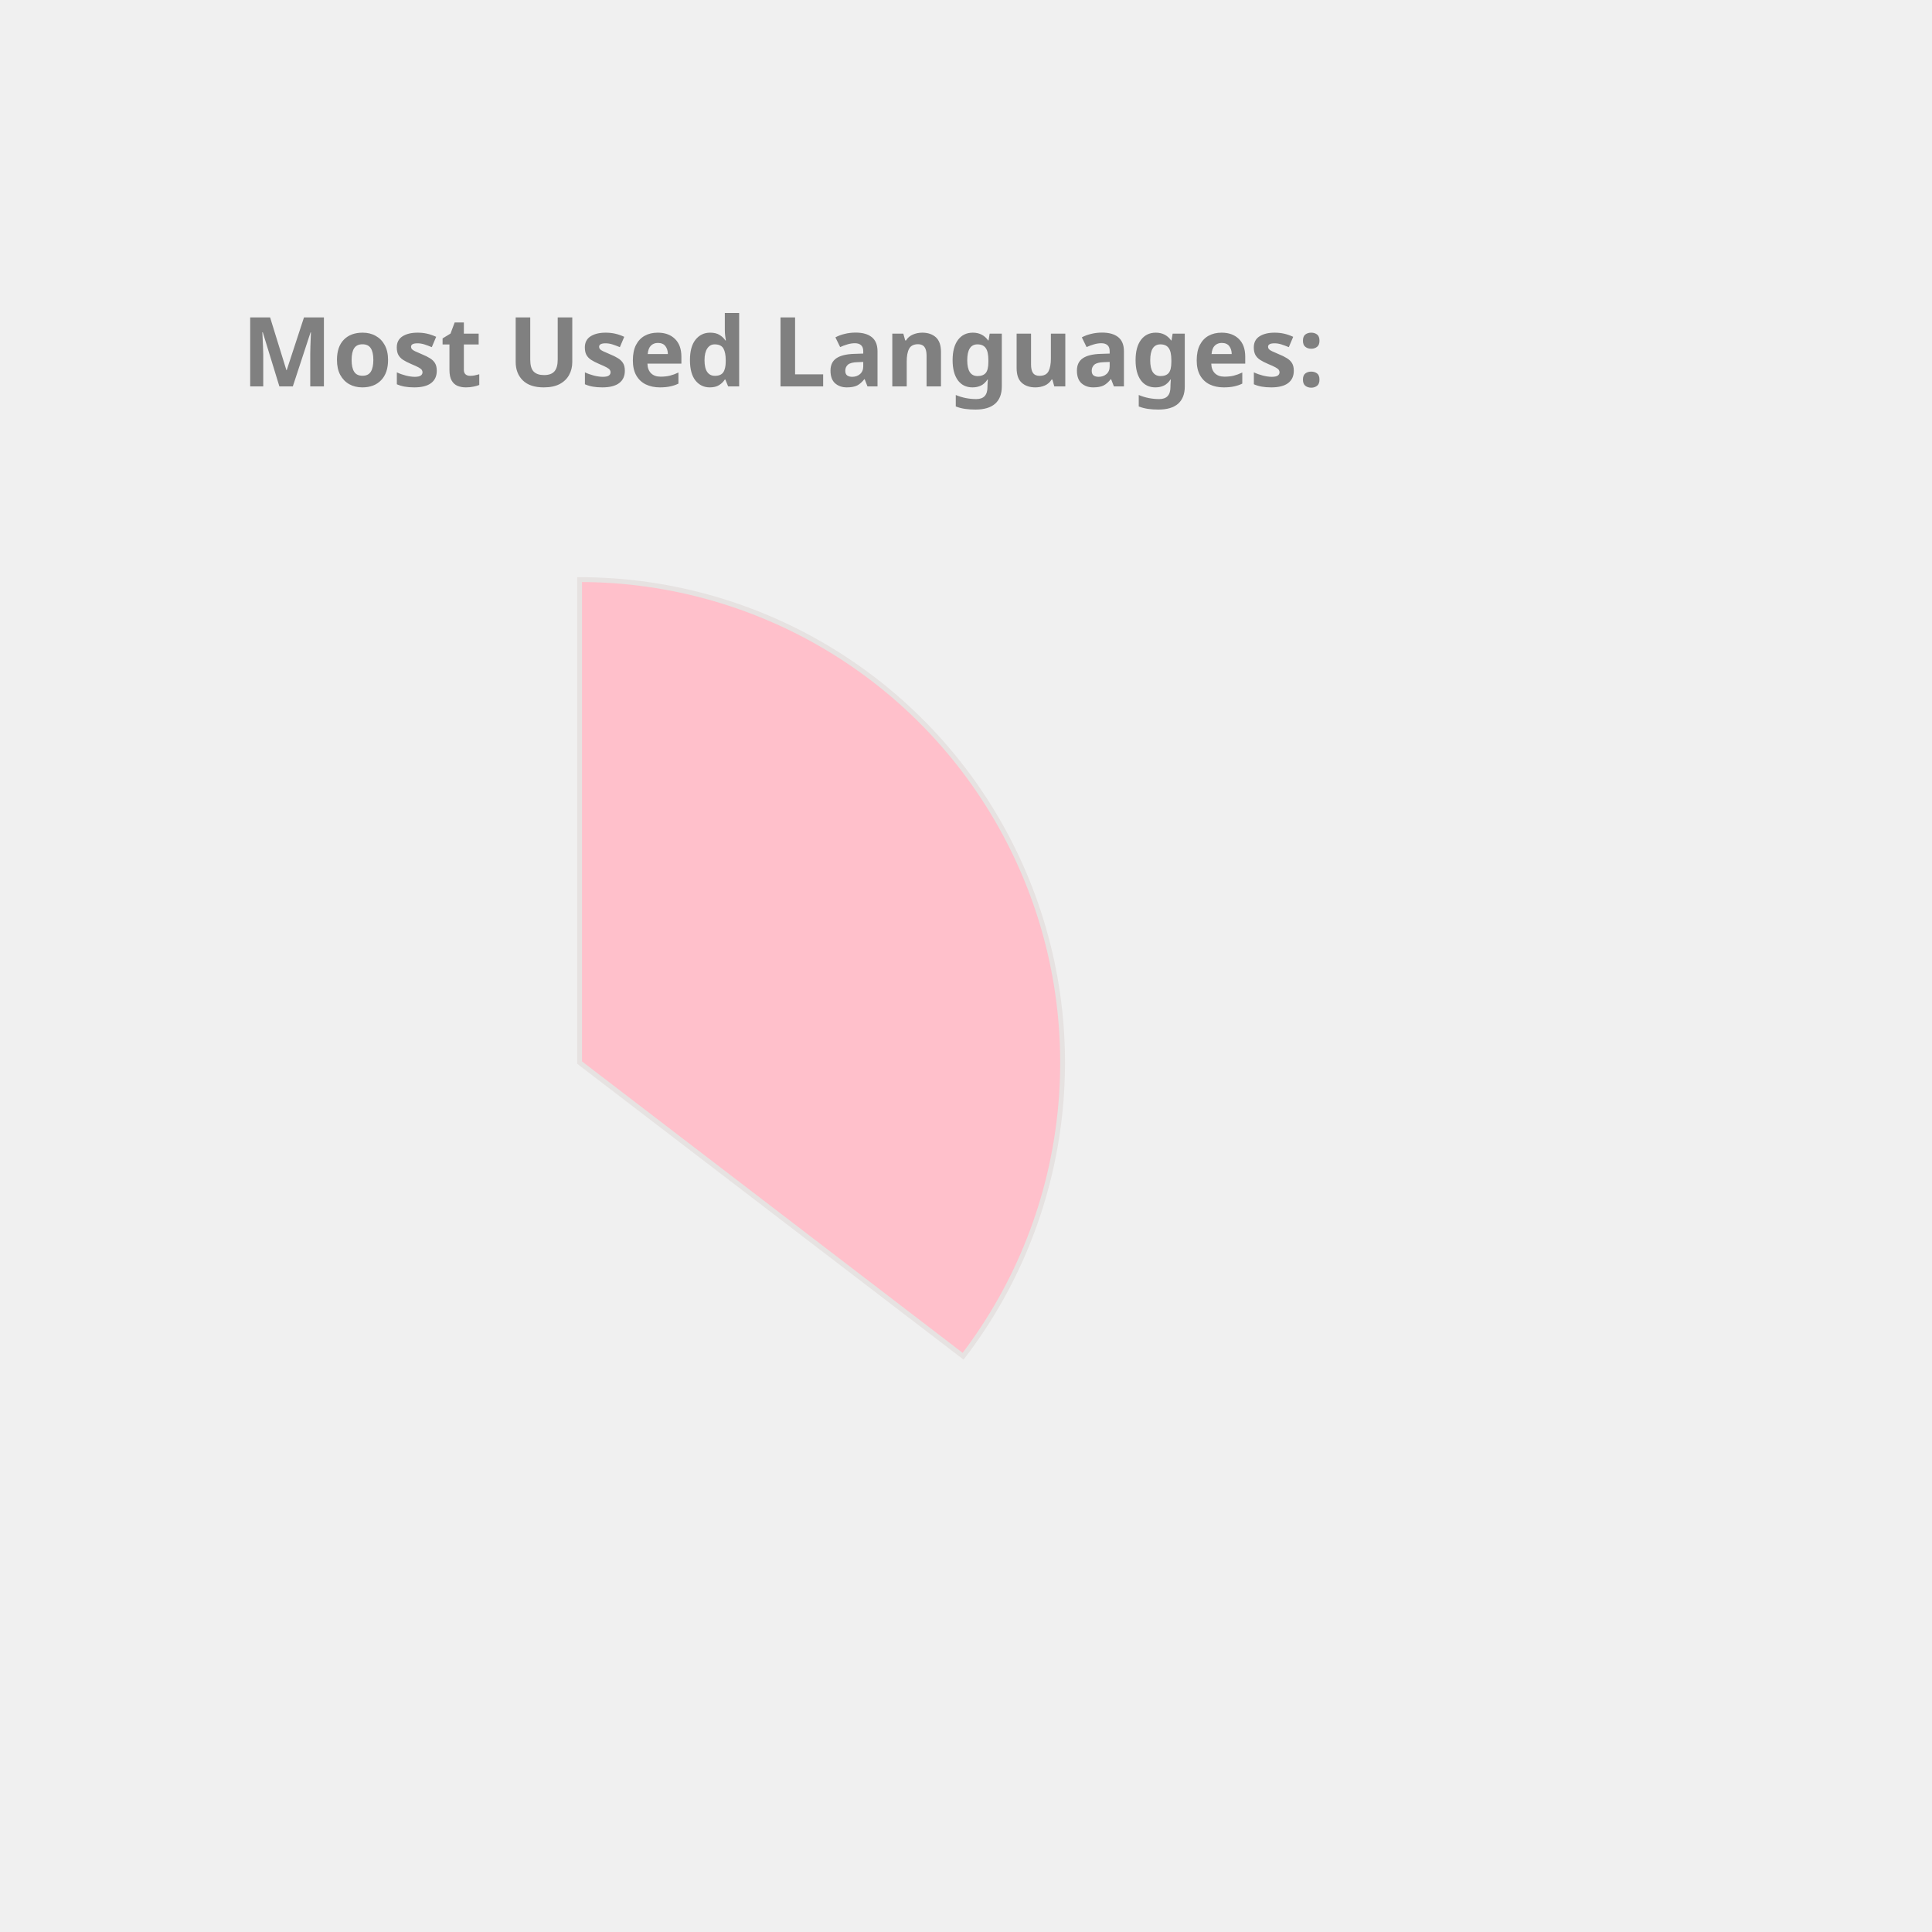
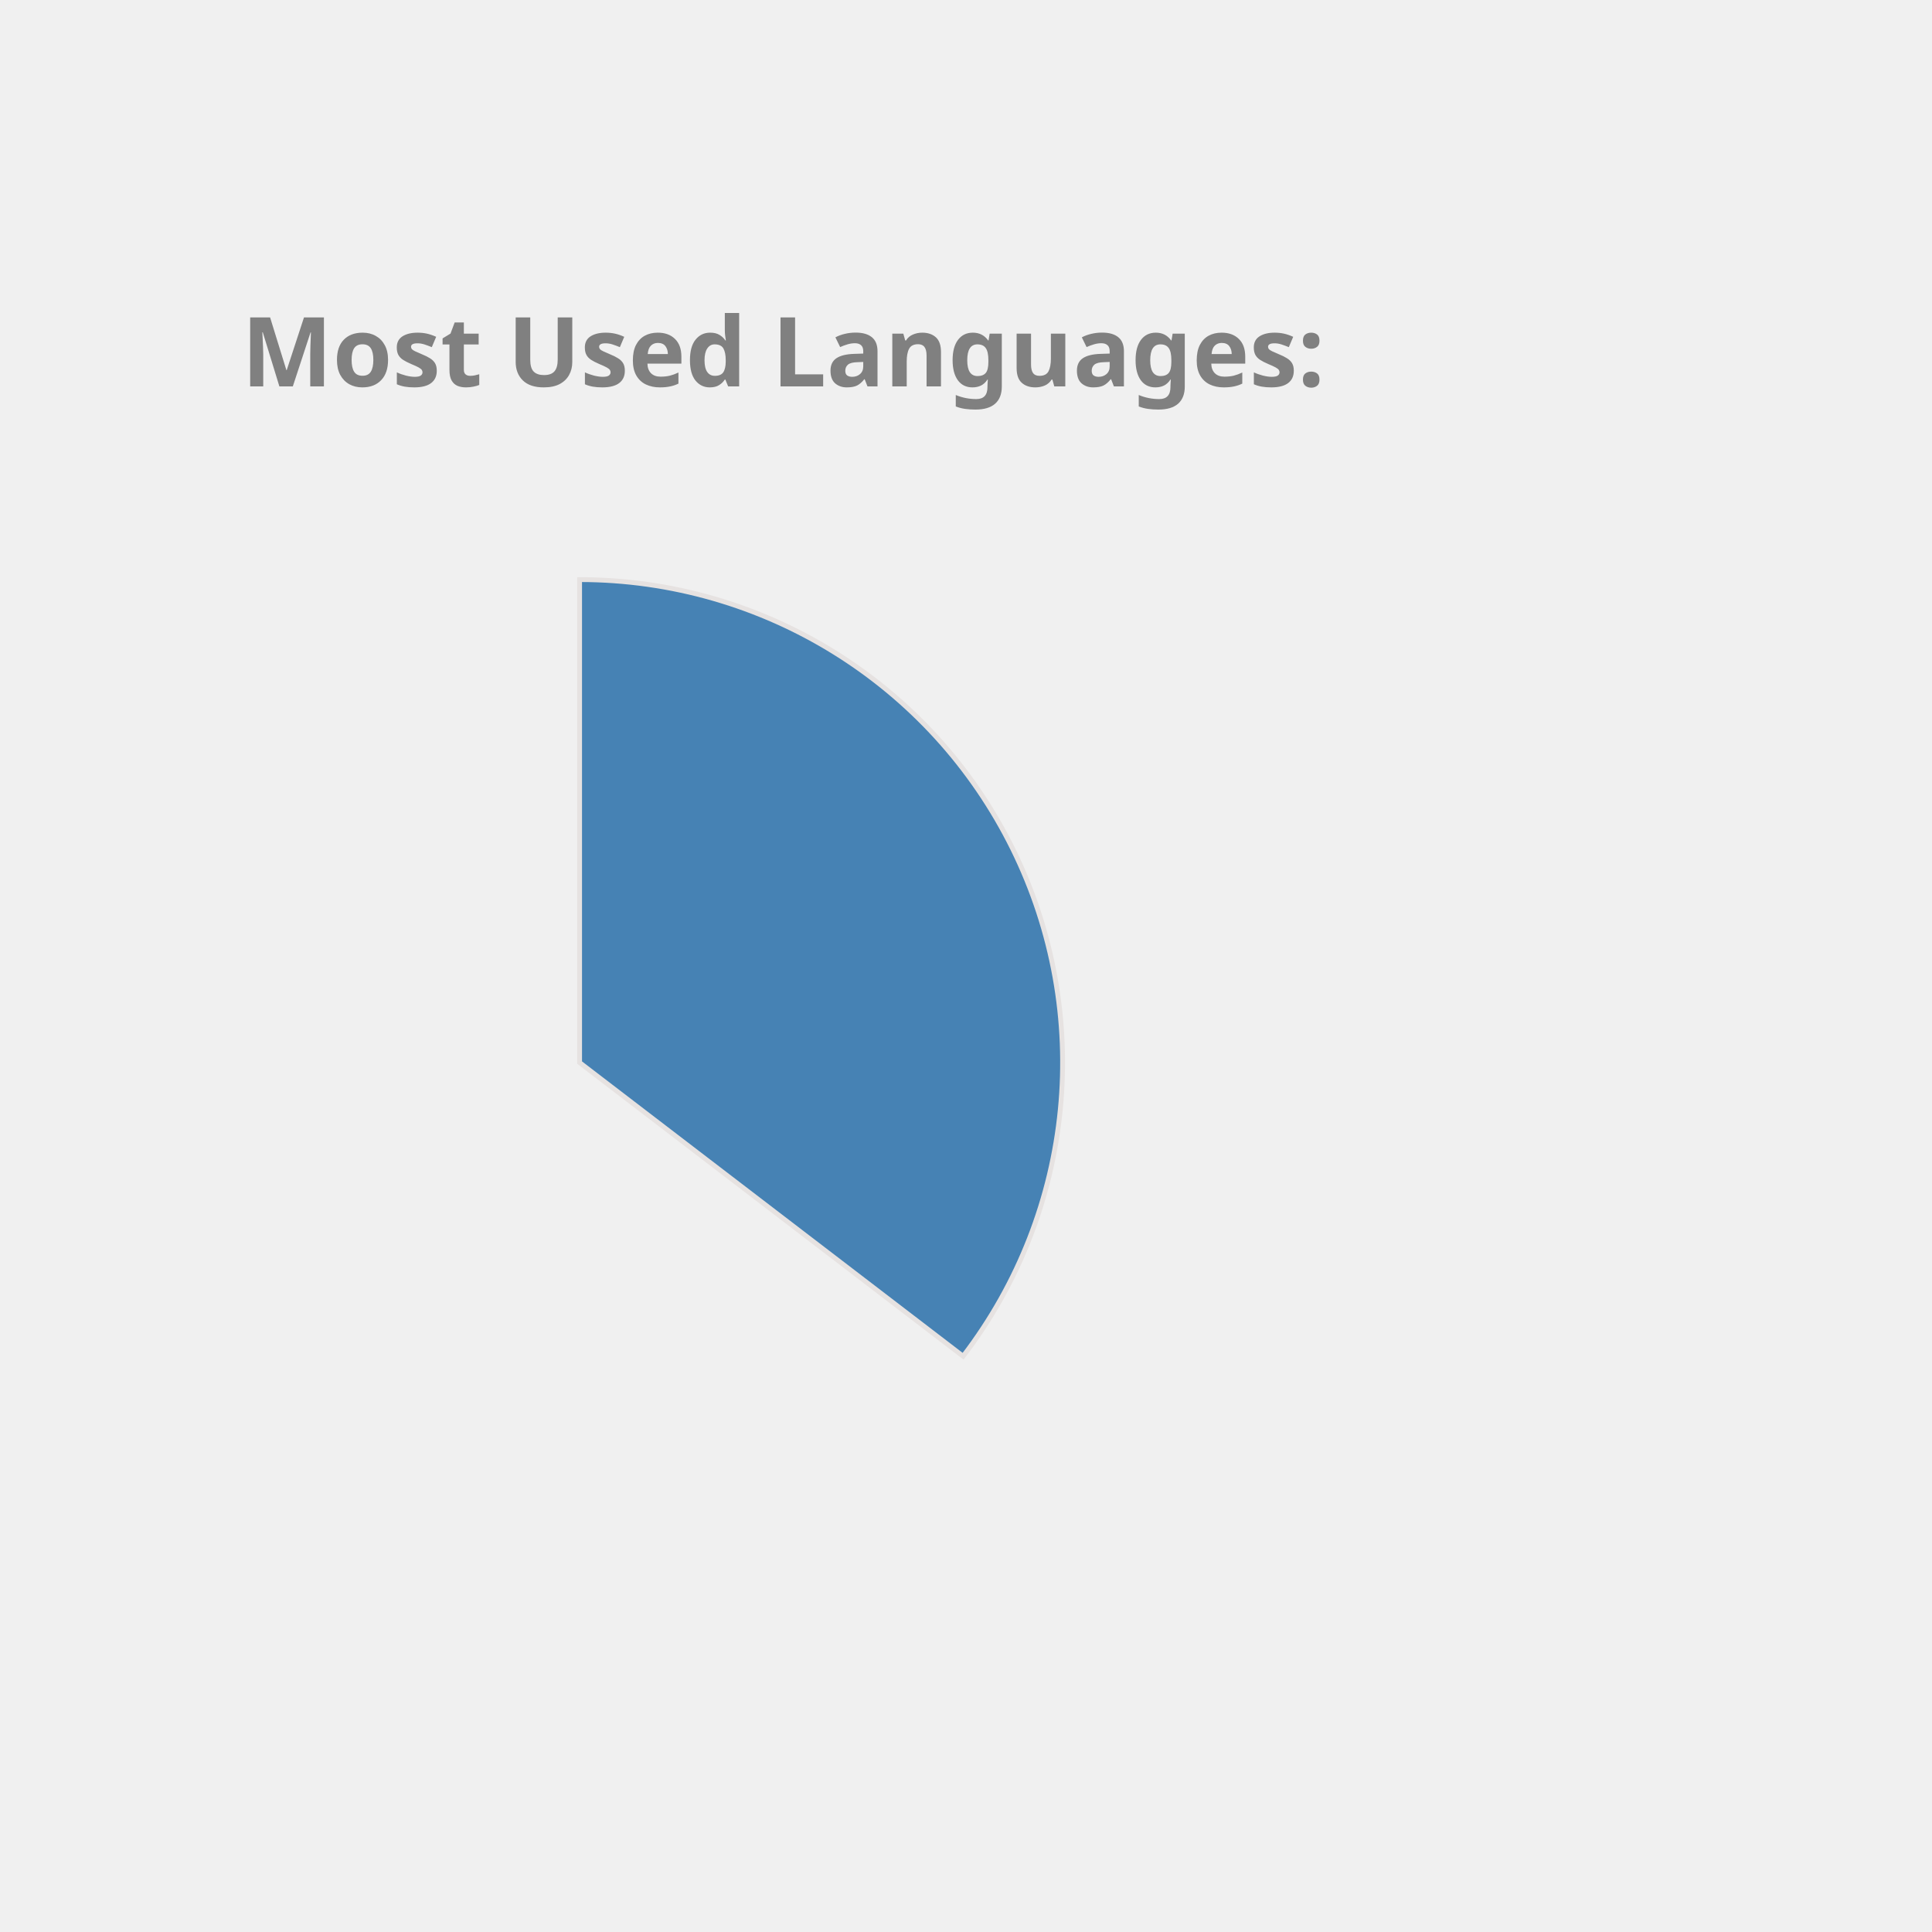
<svg xmlns="http://www.w3.org/2000/svg" height="350px" width="350px" viewBox="0 0 400 400">
  <style> 
        .label {
                font: bold 20px sans-serif;
                color: #404040;
                -webkit-text-stroke: 1px white;
        }

        path {
                stroke: #E6E2E1;
                stroke-width: 1px;
                transform: translate(60px, 100px);
        }

        .path_1 {
                animation: fadeIn 5s linear forwards;
        }

        .path_2 {
                transform: scale(0);
                animation: fadeIn 5s linear forwards 5s;
        }


        
        .path_3 {
                transform: scale(0);
                animation: fadeIn 5s linear forwards 10s;
        }


        .path_4 {
                transform: scale(0);
                animation: fadeIn 5s linear forwards 15s;
        }

        .path_5 {
                transform: scale(0);
                animation: fadeIn 5s linear forwards 20s;
        }

        .path_6 {
                transform: scale(0);
                animation: fadeIn 5s linear forwards 25s;
        }

        .path_7 {
                transform: scale(0);
                animation: fadeIn 5s linear forwards 30s;
        }

        .path_8 {
                transform: scale(0);
                animation: fadeIn 5s linear forwards 35s;
        }

        .path_9 {
                transform: scale(0);
                animation: fadeIn 5s linear forwards 40s;
        }

        .path_10 {
                transform: scale(0);
                animation: fadeIn 5s linear forwards 45s;
        }

        @keyframes fadeIn {
                0% {                        
                        transform: translate(250px, 300px) rotate(0deg) scale(0);
                        
                }
                50% {
                        transform: translate(150px, 220px) rotate(180deg) scale(0.5);
                        
                }
                
                100% {
                        transform: translate(60px, 120px) rotate(360deg) scale(1);
                        
                }
        }
        .txt_1 {
                opacity: 0;
                animation: txtShow 5s linear forwards 0s;
        }

        .txt_2 {
                opacity: 0;
                animation: txtShow 5s linear forwards 5s;
        }

        .txt_3 {
                opacity: 0;
                animation: txtShow 5s linear forwards 10s;
        }

        .txt_4 {
                opacity: 0;
                animation: txtShow 5s linear forwards 15s;
        }

        .txt_5 {
                opacity: 0;
                animation: txtShow 5s linear forwards 20s;
        }

        .txt_6 {
                opacity: 0;
                animation: txtShow 5s linear forwards 25s;
        }

        .txt_7 {
                opacity: 0;
                animation: txtShow 5s linear forwards 30s;
        }

        .txt_8 {
                opacity: 0;
                animation: txtShow 5s linear forwards 35s;
        }

        .txt_9 {
                opacity: 0;
                animation: txtShow 5s linear forwards 40s;
        }

        .txt_10 {
                opacity: 0;
                animation: txtShow 5s linear forwards 45s;
        }

        @keyframes txtShow {
                0% {                        
                        opacity: 0;
                        transform: translate(0px, 0px) scale(0);
                }
                100% {
                        opacity: 1;
                        transform: translate(0px, 0px) scale(1);
                        
                }
        }
</style>
-   <path class="path_1" d="M 60,120 L 60,20 A 100,100 0 0 1 139.399,180.793 Z" fill="Pink" stroke="#fff" stroke-width="2" />
-   <text class="txt_1" x="260" y="150" fill="Pink" stroke="Pink" stroke-width="1">Java</text>
-   <path class="path_2" d="M 60,120 L 139.399,180.793 A 100,100 0 0 1 -26.707,169.819 Z" fill="RosyBrown" stroke="#fff" stroke-width="2" />
-   <text class="txt_2" x="260" y="170" fill="RosyBrown" stroke="RosyBrown" stroke-width="1">TypeScript</text>
+   <path class="path_1" d="M 60,120 L 60,20 A 100,100 0 0 1 139.399,180.793 Z" fill="SteelBlue" stroke="#fff" stroke-width="2" />
+   <text class="txt_1" x="260" y="150" fill="SteelBlue" stroke="SteelBlue" stroke-width="1">Java</text>
+   <path class="path_2" d="M 60,120 L 139.399,180.793 A 100,100 0 0 1 -26.707,169.819 Z" fill="Gold" stroke="#fff" stroke-width="2" />
+   <text class="txt_2" x="260" y="170" fill="Gold" stroke="Gold" stroke-width="1">TypeScript</text>
  <path class="path_3" d="M 60,120 L -26.707,169.819 A 100,100 0 0 1 -29.664,75.724 Z" fill="Orchid" stroke="#fff" stroke-width="2" />
  <text class="txt_3" x="260" y="190" fill="Orchid" stroke="Orchid" stroke-width="1">JavaScript</text>
-   <path class="path_4" d="M 60,120 L -29.664,75.724 A 100,100 0 0 1 -11.594,50.183 Z" fill="SteelBlue" stroke="#fff" stroke-width="2" />
-   <text class="txt_4" x="260" y="210" fill="SteelBlue" stroke="SteelBlue" stroke-width="1">HTML</text>
-   <path class="path_5" d="M 60,120 L -11.594,50.183 A 100,100 0 0 1 9.096,33.926 Z" fill="RoyalBlue" stroke="#fff" stroke-width="2" />
-   <text class="txt_5" x="260" y="230" fill="RoyalBlue" stroke="RoyalBlue" stroke-width="1">CSS</text>
-   <path class="path_6" d="M 60,120 L 9.096,33.926 A 100,100 0 0 1 32.101,23.971 Z" fill="LightSeaGreen" stroke="#fff" stroke-width="2" />
-   <text class="txt_6" x="260" y="250" fill="LightSeaGreen" stroke="LightSeaGreen" stroke-width="1">Sass</text>
-   <path class="path_7" d="M 60,120 L 32.101,23.971 A 100,100 0 0 1 41.262,21.771 Z" fill="MediumSlateBlue" stroke="#fff" stroke-width="2" />
-   <text class="txt_7" x="260" y="270" fill="MediumSlateBlue" stroke="MediumSlateBlue" stroke-width="1">Python</text>
-   <path class="path_8" d="M 60,120 L 41.262,21.771 A 100,100 0 0 1 49.964,20.505 Z" fill="Chocolate" stroke="#fff" stroke-width="2" />
-   <text class="txt_8" x="260" y="290" fill="Chocolate" stroke="Chocolate" stroke-width="1">Batchfile</text>
-   <path class="path_9" d="M 60,120 L 49.964,20.505 A 100,100 0 0 1 54.348,20.16 Z" fill="Orange" stroke="#fff" stroke-width="2" />
-   <text class="txt_9" x="260" y="310" fill="Orange" stroke="Orange" stroke-width="1">Mustache</text>
-   <path class="path_10" d="M 60,120 L 54.348,20.16 A 100,100 0 0 1 58.115,20.018 Z" fill="MediumAquaMarine" stroke="#fff" stroke-width="2" />
-   <text class="txt_10" x="260" y="330" fill="MediumAquaMarine" stroke="MediumAquaMarine" stroke-width="1">SCSS</text>
+   <path class="path_4" d="M 60,120 L -29.664,75.724 A 100,100 0 0 1 -11.594,50.183 Z" fill="Pink" stroke="#fff" stroke-width="2" />
+   <text class="txt_4" x="260" y="210" fill="Pink" stroke="Pink" stroke-width="1">HTML</text>
+   <path class="path_5" d="M 60,120 L -11.594,50.183 A 100,100 0 0 1 9.096,33.926 Z" fill="LightSeaGreen" stroke="#fff" stroke-width="2" />
+   <text class="txt_5" x="260" y="230" fill="LightSeaGreen" stroke="LightSeaGreen" stroke-width="1">CSS</text>
+   <path class="path_6" d="M 60,120 L 9.096,33.926 A 100,100 0 0 1 32.101,23.971 Z" fill="Chocolate" stroke="#fff" stroke-width="2" />
+   <text class="txt_6" x="260" y="250" fill="Chocolate" stroke="Chocolate" stroke-width="1">Sass</text>
+   <path class="path_7" d="M 60,120 L 32.101,23.971 A 100,100 0 0 1 41.262,21.771 Z" fill="Coral" stroke="#fff" stroke-width="2" />
+   <text class="txt_7" x="260" y="270" fill="Coral" stroke="Coral" stroke-width="1">Python</text>
+   <path class="path_8" d="M 60,120 L 41.262,21.771 A 100,100 0 0 1 49.964,20.505 Z" fill="MediumSlateBlue" stroke="#fff" stroke-width="2" />
+   <text class="txt_8" x="260" y="290" fill="MediumSlateBlue" stroke="MediumSlateBlue" stroke-width="1">Batchfile</text>
+   <path class="path_9" d="M 60,120 L 49.964,20.505 A 100,100 0 0 1 54.348,20.16 Z" fill="Tan" stroke="#fff" stroke-width="2" />
+   <text class="txt_9" x="260" y="310" fill="Tan" stroke="Tan" stroke-width="1">Mustache</text>
+   <path class="path_10" d="M 60,120 L 54.348,20.16 A 100,100 0 0 1 58.115,20.018 Z" fill="RosyBrown" stroke="#fff" stroke-width="2" />
+   <text class="txt_10" x="260" y="330" fill="RosyBrown" stroke="RosyBrown" stroke-width="1">SCSS</text>
  <g class="label">
    <text x="50" y="80" fill="grey">Most Used Languages:</text>
  </g>
</svg>
